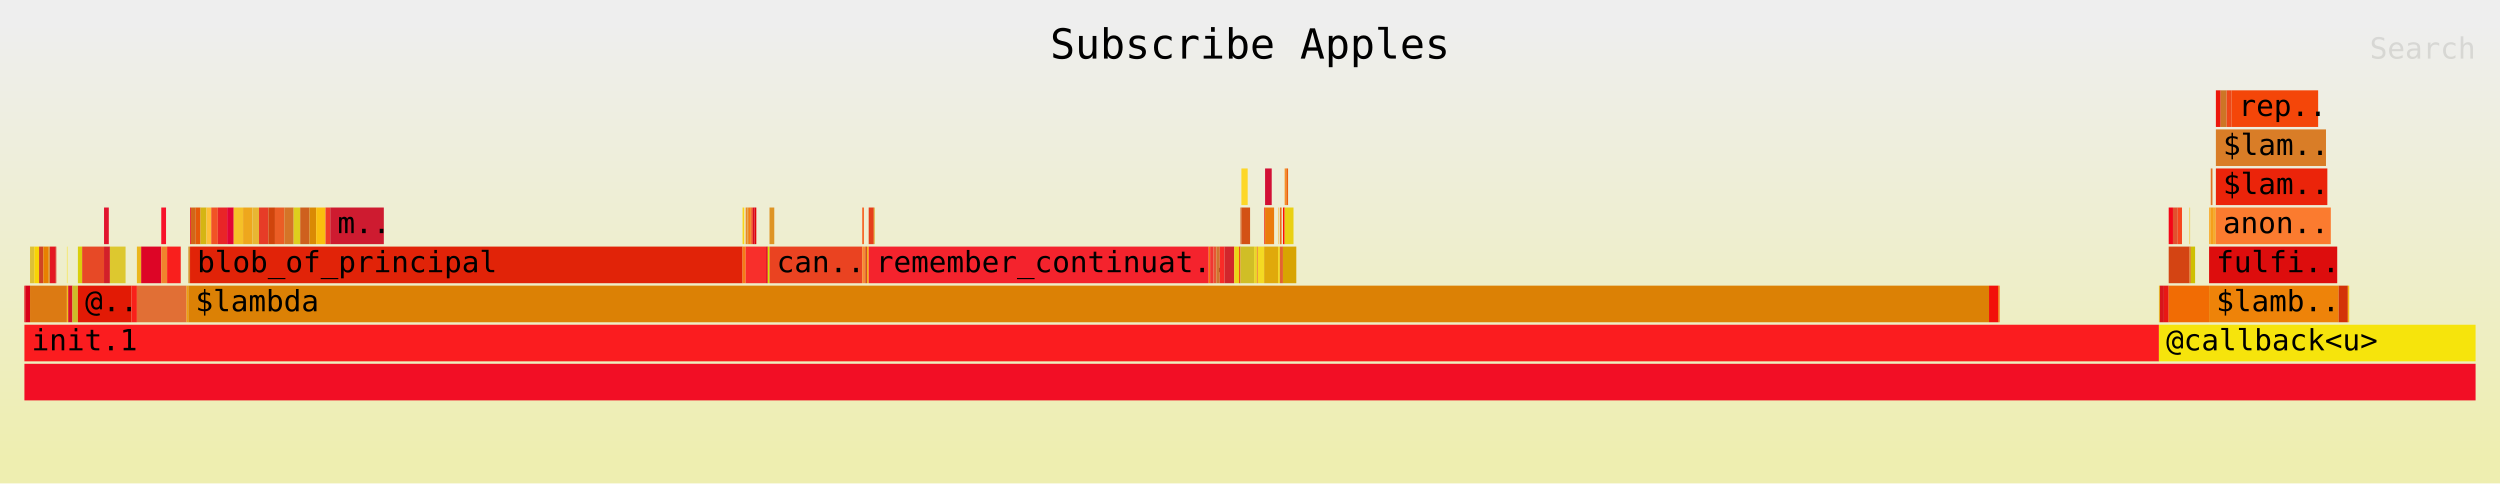
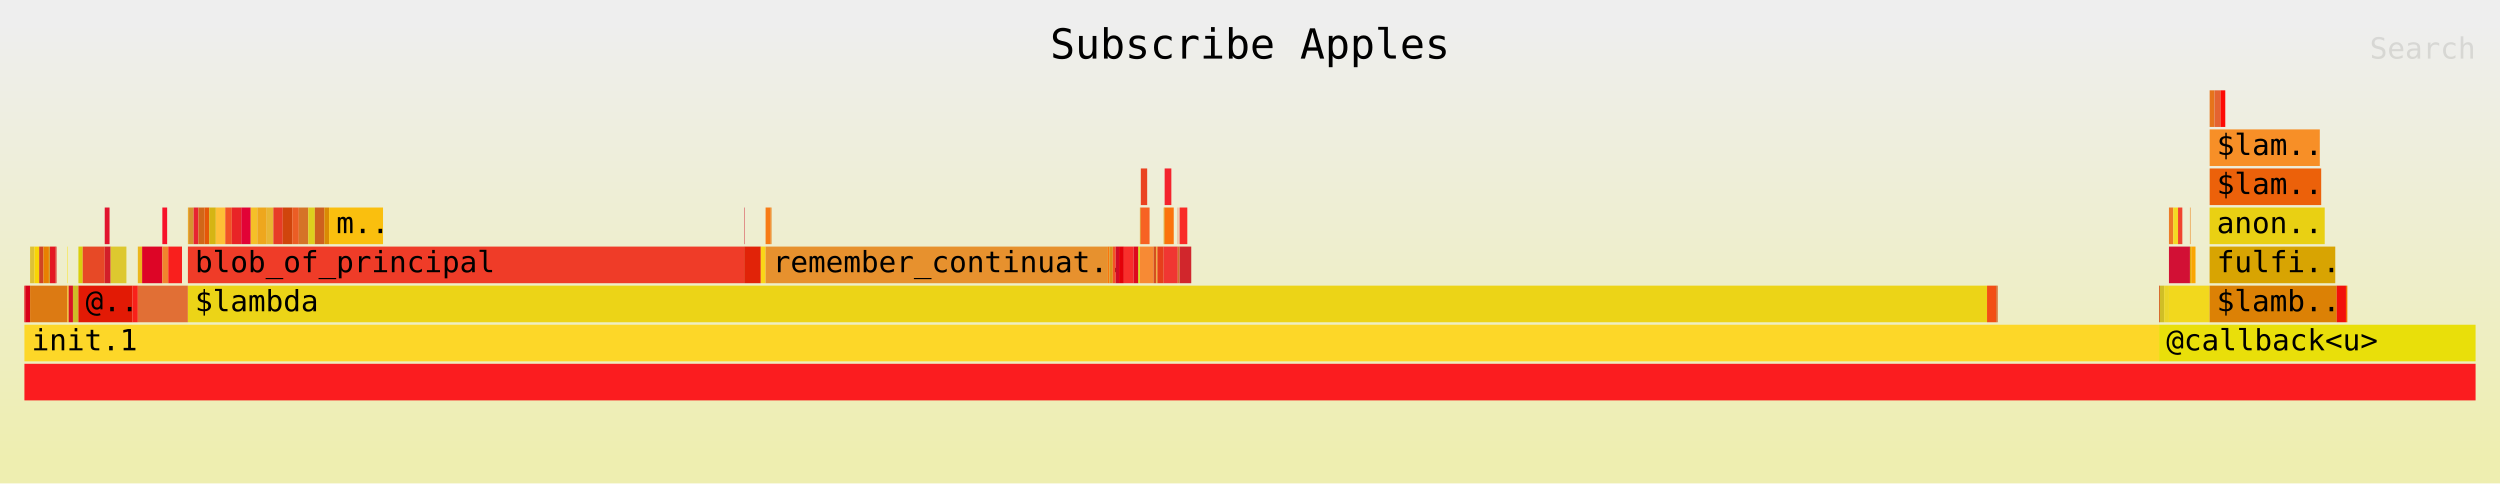
<svg xmlns="http://www.w3.org/2000/svg" xmlns:ns1="http://github.com/jonhoo/inferno" version="1.1" width="1024" height="198" viewBox="0 0 1024 198">
  <defs>
    <linearGradient id="background" y1="0" y2="1" x1="0" x2="0">
      <stop stop-color="#eeeeee" offset="5%" />
      <stop stop-color="#eeeeb0" offset="95%" />
    </linearGradient>
  </defs>
  <style type="text/css">
text { font-family:monospace; font-size:12px }
#title { text-anchor:middle; font-size:17px; }
#matched { text-anchor:end; }
#search { text-anchor:end; opacity:0.1; cursor:pointer; }
#search:hover, #search.show { opacity:1; }
#subtitle { text-anchor:middle; font-color:rgb(160,160,160); }
#unzoom { cursor:pointer; }
#frames &gt; *:hover { stroke:black; stroke-width:0.5; cursor:pointer; }
.hide { display:none; }
.parent { opacity:0.5; }
</style>
  <rect x="0" y="0" width="100%" height="198" fill="url(#background)" />
  <text id="title" fill="rgb(0,0,0)" x="50%" y="24.00">Subscribe Apples</text>
  <text id="details" fill="rgb(0,0,0)" x="10" y="181.00"> </text>
  <text id="unzoom" class="hide" fill="rgb(0,0,0)" x="10" y="24.00">Reset Zoom</text>
  <text id="search" fill="rgb(0,0,0)" x="1014" y="24.00">Search</text>
  <text id="matched" fill="rgb(0,0,0)" x="1014" y="181.00"> </text>
-   <svg id="frames" x="10" width="1004" total_samples="28786">
+   <svg id="frames" x="10" width="1004" total_samples="28593">
    <g>
      <rect x="0%" y="117" width="0.035%" height="15" fill="rgb(227,0,7)" ns1:x="0" ns1:w="10" />
      <text x="0.293%" y="127.50" />
    </g>
    <g>
-       <rect x="0.035%" y="117" width="0.195%" height="15" fill="rgb(217,0,24)" ns1:x="10" ns1:w="56" />
+       <rect x="0.035%" y="117" width="0.196%" height="15" fill="rgb(217,0,24)" ns1:x="10" ns1:w="56" />
      <text x="0.328%" y="127.50" />
    </g>
    <g>
-       <rect x="0.229%" y="101" width="0.174%" height="15" fill="rgb(221,193,54)" ns1:x="66" ns1:w="50" />
-       <text x="0.522%" y="111.50" />
-     </g>
-     <g>
-       <rect x="0.403%" y="101" width="0.195%" height="15" fill="rgb(248,212,6)" ns1:x="116" ns1:w="56" />
-       <text x="0.696%" y="111.50" />
-     </g>
-     <g>
-       <rect x="0.598%" y="101" width="0.174%" height="15" fill="rgb(208,68,35)" ns1:x="172" ns1:w="50" />
-       <text x="0.89%" y="111.50" />
-     </g>
-     <g>
-       <rect x="0.771%" y="101" width="0.222%" height="15" fill="rgb(232,128,0)" ns1:x="222" ns1:w="64" />
-       <text x="1.064%" y="111.50" />
-     </g>
-     <g>
-       <rect x="0.994%" y="101" width="0.042%" height="15" fill="rgb(207,160,47)" ns1:x="286" ns1:w="12" />
-       <text x="1.286%" y="111.50" />
-     </g>
-     <g>
-       <rect x="1.035%" y="101" width="0.222%" height="15" fill="rgb(228,23,34)" ns1:x="298" ns1:w="64" />
-       <text x="1.328%" y="111.50" />
-     </g>
-     <g>
-       <rect x="1.258%" y="101" width="0.042%" height="15" fill="rgb(218,30,26)" ns1:x="362" ns1:w="12" />
-       <text x="1.55%" y="111.50" />
-     </g>
-     <g>
-       <rect x="0.229%" y="117" width="1.504%" height="15" fill="rgb(220,122,19)" ns1:x="66" ns1:w="433" />
-       <text x="0.522%" y="127.50" />
-     </g>
-     <g>
-       <rect x="1.734%" y="101" width="0.021%" height="15" fill="rgb(250,228,42)" ns1:x="499" ns1:w="6" />
-       <text x="2.026%" y="111.50" />
-     </g>
-     <g>
-       <rect x="1.734%" y="117" width="0.052%" height="15" fill="rgb(240,193,28)" ns1:x="499" ns1:w="15" />
-       <text x="2.026%" y="127.50" />
-     </g>
-     <g>
-       <rect x="1.786%" y="117" width="0.174%" height="15" fill="rgb(216,20,37)" ns1:x="514" ns1:w="50" />
-       <text x="2.079%" y="127.50" />
-     </g>
-     <g>
-       <rect x="1.959%" y="117" width="0.222%" height="15" fill="rgb(206,188,39)" ns1:x="564" ns1:w="64" />
-       <text x="2.252%" y="127.50" />
-     </g>
-     <g>
-       <rect x="2.182%" y="101" width="0.174%" height="15" fill="rgb(217,207,13)" ns1:x="628" ns1:w="50" />
-       <text x="2.475%" y="111.50" />
-     </g>
-     <g>
-       <rect x="2.355%" y="101" width="0.893%" height="15" fill="rgb(231,73,38)" ns1:x="678" ns1:w="257" />
-       <text x="2.648%" y="111.50" />
-     </g>
-     <g>
-       <rect x="3.248%" y="85" width="0.195%" height="15" fill="rgb(225,20,46)" ns1:x="935" ns1:w="56" />
-       <text x="3.541%" y="95.50" />
-     </g>
-     <g>
-       <rect x="3.248%" y="101" width="0.24%" height="15" fill="rgb(210,31,41)" ns1:x="935" ns1:w="69" />
-       <text x="3.541%" y="111.50" />
-     </g>
-     <g>
-       <rect x="3.488%" y="101" width="0.639%" height="15" fill="rgb(221,200,47)" ns1:x="1004" ns1:w="184" />
-       <text x="3.781%" y="111.50" />
-     </g>
-     <g>
-       <rect x="2.182%" y="117" width="2.185%" height="15" fill="rgb(226,26,5)" ns1:x="628" ns1:w="629" />
-       <text x="2.475%" y="127.50">@..</text>
-     </g>
-     <g>
-       <rect x="4.367%" y="117" width="0.222%" height="15" fill="rgb(249,33,26)" ns1:x="1257" ns1:w="64" />
-       <text x="4.66%" y="127.50" />
-     </g>
-     <g>
-       <rect x="4.589%" y="101" width="0.174%" height="15" fill="rgb(235,183,28)" ns1:x="1321" ns1:w="50" />
-       <text x="4.882%" y="111.50" />
-     </g>
-     <g>
-       <rect x="4.763%" y="101" width="0.82%" height="15" fill="rgb(221,5,38)" ns1:x="1371" ns1:w="236" />
-       <text x="5.056%" y="111.50" />
-     </g>
-     <g>
-       <rect x="5.583%" y="85" width="0.195%" height="15" fill="rgb(247,18,42)" ns1:x="1607" ns1:w="56" />
-       <text x="5.875%" y="95.50" />
-     </g>
-     <g>
-       <rect x="5.583%" y="101" width="0.24%" height="15" fill="rgb(241,131,45)" ns1:x="1607" ns1:w="69" />
-       <text x="5.875%" y="111.50" />
-     </g>
-     <g>
-       <rect x="5.822%" y="101" width="0.556%" height="15" fill="rgb(249,31,29)" ns1:x="1676" ns1:w="160" />
-       <text x="6.115%" y="111.50" />
-     </g>
-     <g>
-       <rect x="4.589%" y="117" width="2.029%" height="15" fill="rgb(225,111,53)" ns1:x="1321" ns1:w="584" />
-       <text x="4.882%" y="127.50" />
-     </g>
-     <g>
-       <rect x="6.618%" y="117" width="0.07%" height="15" fill="rgb(238,160,17)" ns1:x="1905" ns1:w="20" />
-       <text x="6.911%" y="127.50" />
-     </g>
-     <g>
-       <rect x="6.687%" y="101" width="0.07%" height="15" fill="rgb(214,148,48)" ns1:x="1925" ns1:w="20" />
-       <text x="6.98%" y="111.50" />
-     </g>
-     <g>
-       <rect x="6.757%" y="85" width="0.038%" height="15" fill="rgb(232,36,49)" ns1:x="1945" ns1:w="11" />
-       <text x="7.05%" y="95.50" />
-     </g>
-     <g>
-       <rect x="6.795%" y="85" width="0.195%" height="15" fill="rgb(209,103,24)" ns1:x="1956" ns1:w="56" />
-       <text x="7.088%" y="95.50" />
-     </g>
-     <g>
-       <rect x="6.989%" y="85" width="0.195%" height="15" fill="rgb(229,88,8)" ns1:x="2012" ns1:w="56" />
-       <text x="7.282%" y="95.50" />
-     </g>
-     <g>
-       <rect x="7.184%" y="85" width="0.243%" height="15" fill="rgb(213,181,19)" ns1:x="2068" ns1:w="70" />
-       <text x="7.477%" y="95.50" />
-     </g>
-     <g>
-       <rect x="7.427%" y="85" width="0.195%" height="15" fill="rgb(254,191,54)" ns1:x="2138" ns1:w="56" />
-       <text x="7.72%" y="95.50" />
-     </g>
-     <g>
-       <rect x="7.622%" y="85" width="0.268%" height="15" fill="rgb(241,83,37)" ns1:x="2194" ns1:w="77" />
-       <text x="7.915%" y="95.50" />
-     </g>
-     <g>
-       <rect x="7.889%" y="85" width="0.382%" height="15" fill="rgb(233,36,39)" ns1:x="2271" ns1:w="110" />
-       <text x="8.182%" y="95.50" />
-     </g>
-     <g>
-       <rect x="8.271%" y="85" width="0.268%" height="15" fill="rgb(226,3,54)" ns1:x="2381" ns1:w="77" />
-       <text x="8.564%" y="95.50" />
-     </g>
-     <g>
-       <rect x="8.539%" y="85" width="0.382%" height="15" fill="rgb(245,192,40)" ns1:x="2458" ns1:w="110" />
-       <text x="8.832%" y="95.50" />
-     </g>
-     <g>
-       <rect x="8.921%" y="85" width="0.382%" height="15" fill="rgb(238,167,29)" ns1:x="2568" ns1:w="110" />
-       <text x="9.214%" y="95.50" />
-     </g>
-     <g>
-       <rect x="9.303%" y="85" width="0.268%" height="15" fill="rgb(232,182,51)" ns1:x="2678" ns1:w="77" />
-       <text x="9.596%" y="95.50" />
-     </g>
-     <g>
-       <rect x="9.571%" y="85" width="0.382%" height="15" fill="rgb(231,60,39)" ns1:x="2755" ns1:w="110" />
-       <text x="9.864%" y="95.50" />
-     </g>
-     <g>
-       <rect x="9.953%" y="85" width="0.268%" height="15" fill="rgb(208,69,12)" ns1:x="2865" ns1:w="77" />
-       <text x="10.246%" y="95.50" />
-     </g>
-     <g>
-       <rect x="10.22%" y="85" width="0.382%" height="15" fill="rgb(235,93,37)" ns1:x="2942" ns1:w="110" />
-       <text x="10.513%" y="95.50" />
-     </g>
-     <g>
-       <rect x="10.602%" y="85" width="0.382%" height="15" fill="rgb(213,116,39)" ns1:x="3052" ns1:w="110" />
-       <text x="10.895%" y="95.50" />
-     </g>
-     <g>
-       <rect x="10.985%" y="85" width="0.268%" height="15" fill="rgb(222,207,29)" ns1:x="3162" ns1:w="77" />
-       <text x="11.277%" y="95.50" />
-     </g>
-     <g>
-       <rect x="11.252%" y="85" width="0.382%" height="15" fill="rgb(206,96,30)" ns1:x="3239" ns1:w="110" />
-       <text x="11.545%" y="95.50" />
-     </g>
-     <g>
-       <rect x="11.634%" y="85" width="0.268%" height="15" fill="rgb(218,138,4)" ns1:x="3349" ns1:w="77" />
-       <text x="11.927%" y="95.50" />
-     </g>
-     <g>
-       <rect x="11.902%" y="85" width="0.382%" height="15" fill="rgb(250,191,14)" ns1:x="3426" ns1:w="110" />
-       <text x="12.195%" y="95.50" />
-     </g>
-     <g>
-       <rect x="12.284%" y="85" width="0.195%" height="15" fill="rgb(239,60,40)" ns1:x="3536" ns1:w="56" />
-       <text x="12.577%" y="95.50" />
-     </g>
-     <g>
-       <rect x="12.478%" y="85" width="2.185%" height="15" fill="rgb(206,27,48)" ns1:x="3592" ns1:w="629" />
-       <text x="12.771%" y="95.50">m..</text>
-     </g>
-     <g>
-       <rect x="6.757%" y="101" width="22.542%" height="15" fill="rgb(225,35,8)" ns1:x="1945" ns1:w="6489" />
-       <text x="7.05%" y="111.50">blob_of_principal</text>
-     </g>
-     <g>
-       <rect x="29.299%" y="85" width="0.07%" height="15" fill="rgb(250,213,24)" ns1:x="8434" ns1:w="20" />
-       <text x="29.592%" y="95.50" />
-     </g>
-     <g>
-       <rect x="29.299%" y="101" width="0.125%" height="15" fill="rgb(247,123,22)" ns1:x="8434" ns1:w="36" />
-       <text x="29.592%" y="111.50" />
-     </g>
-     <g>
-       <rect x="29.424%" y="85" width="0.07%" height="15" fill="rgb(231,138,38)" ns1:x="8470" ns1:w="20" />
-       <text x="29.717%" y="95.50" />
-     </g>
-     <g>
-       <rect x="29.494%" y="85" width="0.07%" height="15" fill="rgb(231,145,46)" ns1:x="8490" ns1:w="20" />
-       <text x="29.787%" y="95.50" />
-     </g>
-     <g>
-       <rect x="29.563%" y="85" width="0.07%" height="15" fill="rgb(251,118,11)" ns1:x="8510" ns1:w="20" />
-       <text x="29.856%" y="95.50" />
-     </g>
-     <g>
-       <rect x="29.633%" y="85" width="0.017%" height="15" fill="rgb(217,147,25)" ns1:x="8530" ns1:w="5" />
-       <text x="29.925%" y="95.50" />
-     </g>
-     <g>
-       <rect x="29.65%" y="85" width="0.07%" height="15" fill="rgb(247,81,37)" ns1:x="8535" ns1:w="20" />
-       <text x="29.943%" y="95.50" />
-     </g>
-     <g>
-       <rect x="29.719%" y="85" width="0.07%" height="15" fill="rgb(209,12,38)" ns1:x="8555" ns1:w="20" />
-       <text x="30.012%" y="95.50" />
-     </g>
-     <g>
-       <rect x="29.789%" y="85" width="0.07%" height="15" fill="rgb(227,1,9)" ns1:x="8575" ns1:w="20" />
-       <text x="30.082%" y="95.50" />
-     </g>
-     <g>
-       <rect x="29.424%" y="101" width="0.834%" height="15" fill="rgb(248,47,43)" ns1:x="8470" ns1:w="240" />
-       <text x="29.717%" y="111.50" />
-     </g>
-     <g>
-       <rect x="30.258%" y="101" width="0.07%" height="15" fill="rgb(221,10,30)" ns1:x="8710" ns1:w="20" />
-       <text x="30.551%" y="111.50" />
-     </g>
-     <g>
-       <rect x="30.327%" y="101" width="0.07%" height="15" fill="rgb(210,229,1)" ns1:x="8730" ns1:w="20" />
-       <text x="30.62%" y="111.50" />
-     </g>
-     <g>
-       <rect x="30.397%" y="85" width="0.195%" height="15" fill="rgb(222,148,37)" ns1:x="8750" ns1:w="56" />
-       <text x="30.69%" y="95.50" />
-     </g>
-     <g>
-       <rect x="30.397%" y="101" width="3.783%" height="15" fill="rgb(234,67,33)" ns1:x="8750" ns1:w="1089" />
-       <text x="30.69%" y="111.50">can..</text>
-     </g>
-     <g>
-       <rect x="34.18%" y="85" width="0.07%" height="15" fill="rgb(247,98,35)" ns1:x="9839" ns1:w="20" />
-       <text x="34.473%" y="95.50" />
-     </g>
-     <g>
-       <rect x="34.18%" y="101" width="0.125%" height="15" fill="rgb(247,138,52)" ns1:x="9839" ns1:w="36" />
-       <text x="34.473%" y="111.50" />
-     </g>
-     <g>
-       <rect x="34.305%" y="101" width="0.07%" height="15" fill="rgb(213,79,30)" ns1:x="9875" ns1:w="20" />
-       <text x="34.598%" y="111.50" />
-     </g>
-     <g>
-       <rect x="34.374%" y="101" width="0.07%" height="15" fill="rgb(246,177,23)" ns1:x="9895" ns1:w="20" />
-       <text x="34.667%" y="111.50" />
-     </g>
-     <g>
-       <rect x="34.444%" y="85" width="0.208%" height="15" fill="rgb(230,62,27)" ns1:x="9915" ns1:w="60" />
-       <text x="34.737%" y="95.50" />
-     </g>
-     <g>
-       <rect x="34.652%" y="85" width="0.031%" height="15" fill="rgb(216,154,8)" ns1:x="9975" ns1:w="9" />
-       <text x="34.945%" y="95.50" />
-     </g>
-     <g>
-       <rect x="34.444%" y="101" width="13.871%" height="15" fill="rgb(244,35,45)" ns1:x="9915" ns1:w="3993" />
-       <text x="34.737%" y="111.50">remember_continuat..</text>
-     </g>
-     <g>
-       <rect x="48.315%" y="101" width="0.059%" height="15" fill="rgb(251,115,12)" ns1:x="13908" ns1:w="17" />
-       <text x="48.608%" y="111.50" />
-     </g>
-     <g>
-       <rect x="48.374%" y="101" width="0.139%" height="15" fill="rgb(240,54,50)" ns1:x="13925" ns1:w="40" />
-       <text x="48.667%" y="111.50" />
-     </g>
-     <g>
-       <rect x="48.513%" y="101" width="0.115%" height="15" fill="rgb(233,84,52)" ns1:x="13965" ns1:w="33" />
-       <text x="48.806%" y="111.50" />
-     </g>
-     <g>
-       <rect x="48.628%" y="101" width="0.139%" height="15" fill="rgb(207,117,47)" ns1:x="13998" ns1:w="40" />
-       <text x="48.921%" y="111.50" />
-     </g>
-     <g>
-       <rect x="48.767%" y="101" width="0.195%" height="15" fill="rgb(249,43,39)" ns1:x="14038" ns1:w="56" />
-       <text x="49.06%" y="111.50" />
-     </g>
-     <g>
-       <rect x="48.961%" y="101" width="0.396%" height="15" fill="rgb(209,38,44)" ns1:x="14094" ns1:w="114" />
-       <text x="49.254%" y="111.50" />
-     </g>
-     <g>
-       <rect x="49.357%" y="101" width="0.195%" height="15" fill="rgb(236,212,23)" ns1:x="14208" ns1:w="56" />
-       <text x="49.65%" y="111.50" />
-     </g>
-     <g>
-       <rect x="49.552%" y="101" width="0.059%" height="15" fill="rgb(242,79,21)" ns1:x="14264" ns1:w="17" />
-       <text x="49.845%" y="111.50" />
-     </g>
-     <g>
-       <rect x="49.611%" y="85" width="0.038%" height="15" fill="rgb(211,96,35)" ns1:x="14281" ns1:w="11" />
-       <text x="49.904%" y="95.50" />
-     </g>
-     <g>
-       <rect x="49.649%" y="69" width="0.257%" height="15" fill="rgb(253,215,40)" ns1:x="14292" ns1:w="74" />
-       <text x="49.942%" y="79.50" />
-     </g>
-     <g>
-       <rect x="49.649%" y="85" width="0.354%" height="15" fill="rgb(211,81,21)" ns1:x="14292" ns1:w="102" />
-       <text x="49.942%" y="95.50" />
-     </g>
-     <g>
-       <rect x="49.611%" y="101" width="0.556%" height="15" fill="rgb(208,190,38)" ns1:x="14281" ns1:w="160" />
-       <text x="49.904%" y="111.50" />
-     </g>
-     <g>
-       <rect x="50.167%" y="101" width="0.115%" height="15" fill="rgb(235,213,38)" ns1:x="14441" ns1:w="33" />
-       <text x="50.46%" y="111.50" />
-     </g>
-     <g>
-       <rect x="50.281%" y="101" width="0.038%" height="15" fill="rgb(237,122,38)" ns1:x="14474" ns1:w="11" />
-       <text x="50.574%" y="111.50" />
-     </g>
-     <g>
-       <rect x="50.32%" y="101" width="0.257%" height="15" fill="rgb(244,218,35)" ns1:x="14485" ns1:w="74" />
-       <text x="50.613%" y="111.50" />
-     </g>
-     <g>
-       <rect x="50.577%" y="85" width="0.038%" height="15" fill="rgb(240,68,47)" ns1:x="14559" ns1:w="11" />
-       <text x="50.87%" y="95.50" />
-     </g>
-     <g>
-       <rect x="50.615%" y="69" width="0.271%" height="15" fill="rgb(210,16,53)" ns1:x="14570" ns1:w="78" />
-       <text x="50.908%" y="79.50" />
-     </g>
-     <g>
-       <rect x="50.615%" y="85" width="0.368%" height="15" fill="rgb(235,124,12)" ns1:x="14570" ns1:w="106" />
-       <text x="50.908%" y="95.50" />
-     </g>
-     <g>
-       <rect x="50.577%" y="101" width="0.57%" height="15" fill="rgb(224,169,11)" ns1:x="14559" ns1:w="164" />
-       <text x="50.87%" y="111.50" />
-     </g>
-     <g>
-       <rect x="51.146%" y="85" width="0.017%" height="15" fill="rgb(250,166,2)" ns1:x="14723" ns1:w="5" />
-       <text x="51.439%" y="95.50" />
-     </g>
-     <g>
-       <rect x="51.146%" y="101" width="0.073%" height="15" fill="rgb(242,216,29)" ns1:x="14723" ns1:w="21" />
-       <text x="51.439%" y="111.50" />
-     </g>
-     <g>
-       <rect x="51.219%" y="85" width="0.07%" height="15" fill="rgb(230,116,27)" ns1:x="14744" ns1:w="20" />
-       <text x="51.512%" y="95.50" />
-     </g>
-     <g>
-       <rect x="51.219%" y="101" width="0.125%" height="15" fill="rgb(228,99,48)" ns1:x="14744" ns1:w="36" />
-       <text x="51.512%" y="111.50" />
-     </g>
-     <g>
-       <rect x="51.344%" y="85" width="0.07%" height="15" fill="rgb(253,11,6)" ns1:x="14780" ns1:w="20" />
-       <text x="51.637%" y="95.50" />
-     </g>
-     <g>
-       <rect x="51.414%" y="69" width="0.07%" height="15" fill="rgb(247,143,39)" ns1:x="14800" ns1:w="20" />
-       <text x="51.707%" y="79.50" />
-     </g>
-     <g>
-       <rect x="51.483%" y="69" width="0.07%" height="15" fill="rgb(236,97,10)" ns1:x="14820" ns1:w="20" />
-       <text x="51.776%" y="79.50" />
-     </g>
-     <g>
-       <rect x="51.414%" y="85" width="0.361%" height="15" fill="rgb(233,208,19)" ns1:x="14800" ns1:w="104" />
-       <text x="51.707%" y="95.50" />
-     </g>
-     <g>
-       <rect x="51.344%" y="101" width="0.545%" height="15" fill="rgb(216,164,2)" ns1:x="14780" ns1:w="157" />
-       <text x="51.637%" y="111.50" />
-     </g>
-     <g>
-       <rect x="6.687%" y="117" width="73.463%" height="15" fill="rgb(220,129,5)" ns1:x="1925" ns1:w="21147" />
-       <text x="6.98%" y="127.50">$lambda</text>
-     </g>
-     <g>
-       <rect x="80.15%" y="117" width="0.375%" height="15" fill="rgb(242,17,10)" ns1:x="23072" ns1:w="108" />
-       <text x="80.443%" y="127.50" />
-     </g>
-     <g>
-       <rect x="80.525%" y="117" width="0.056%" height="15" fill="rgb(242,107,0)" ns1:x="23180" ns1:w="16" />
-       <text x="80.818%" y="127.50" />
-     </g>
-     <g>
-       <rect x="0%" y="133" width="87.081%" height="15" fill="rgb(251,28,31)" ns1:x="0" ns1:w="25067" />
+       <rect x="0.231%" y="101" width="0.175%" height="15" fill="rgb(221,193,54)" ns1:x="66" ns1:w="50" />
+       <text x="0.524%" y="111.50" />
+     </g>
+     <g>
+       <rect x="0.406%" y="101" width="0.196%" height="15" fill="rgb(248,212,6)" ns1:x="116" ns1:w="56" />
+       <text x="0.699%" y="111.50" />
+     </g>
+     <g>
+       <rect x="0.602%" y="101" width="0.175%" height="15" fill="rgb(208,68,35)" ns1:x="172" ns1:w="50" />
+       <text x="0.894%" y="111.50" />
+     </g>
+     <g>
+       <rect x="0.776%" y="101" width="0.224%" height="15" fill="rgb(232,128,0)" ns1:x="222" ns1:w="64" />
+       <text x="1.069%" y="111.50" />
+     </g>
+     <g>
+       <rect x="1%" y="101" width="0.042%" height="15" fill="rgb(207,160,47)" ns1:x="286" ns1:w="12" />
+       <text x="1.293%" y="111.50" />
+     </g>
+     <g>
+       <rect x="1.042%" y="101" width="0.224%" height="15" fill="rgb(228,23,34)" ns1:x="298" ns1:w="64" />
+       <text x="1.335%" y="111.50" />
+     </g>
+     <g>
+       <rect x="1.266%" y="101" width="0.042%" height="15" fill="rgb(218,30,26)" ns1:x="362" ns1:w="12" />
+       <text x="1.559%" y="111.50" />
+     </g>
+     <g>
+       <rect x="0.231%" y="117" width="1.521%" height="15" fill="rgb(220,122,19)" ns1:x="66" ns1:w="435" />
+       <text x="0.524%" y="127.50" />
+     </g>
+     <g>
+       <rect x="1.752%" y="101" width="0.021%" height="15" fill="rgb(250,228,42)" ns1:x="501" ns1:w="6" />
+       <text x="2.045%" y="111.50" />
+     </g>
+     <g>
+       <rect x="1.752%" y="117" width="0.052%" height="15" fill="rgb(240,193,28)" ns1:x="501" ns1:w="15" />
+       <text x="2.045%" y="127.50" />
+     </g>
+     <g>
+       <rect x="1.805%" y="117" width="0.175%" height="15" fill="rgb(216,20,37)" ns1:x="516" ns1:w="50" />
+       <text x="2.098%" y="127.50" />
+     </g>
+     <g>
+       <rect x="1.98%" y="117" width="0.224%" height="15" fill="rgb(206,188,39)" ns1:x="566" ns1:w="64" />
+       <text x="2.272%" y="127.50" />
+     </g>
+     <g>
+       <rect x="2.203%" y="101" width="0.175%" height="15" fill="rgb(217,207,13)" ns1:x="630" ns1:w="50" />
+       <text x="2.496%" y="111.50" />
+     </g>
+     <g>
+       <rect x="2.378%" y="101" width="0.899%" height="15" fill="rgb(231,73,38)" ns1:x="680" ns1:w="257" />
+       <text x="2.671%" y="111.50" />
+     </g>
+     <g>
+       <rect x="3.277%" y="85" width="0.196%" height="15" fill="rgb(225,20,46)" ns1:x="937" ns1:w="56" />
+       <text x="3.57%" y="95.50" />
+     </g>
+     <g>
+       <rect x="3.277%" y="101" width="0.241%" height="15" fill="rgb(210,31,41)" ns1:x="937" ns1:w="69" />
+       <text x="3.57%" y="111.50" />
+     </g>
+     <g>
+       <rect x="3.518%" y="101" width="0.643%" height="15" fill="rgb(221,200,47)" ns1:x="1006" ns1:w="184" />
+       <text x="3.811%" y="111.50" />
+     </g>
+     <g>
+       <rect x="2.203%" y="117" width="2.2%" height="15" fill="rgb(226,26,5)" ns1:x="630" ns1:w="629" />
+       <text x="2.496%" y="127.50">@..</text>
+     </g>
+     <g>
+       <rect x="4.403%" y="117" width="0.224%" height="15" fill="rgb(249,33,26)" ns1:x="1259" ns1:w="64" />
+       <text x="4.696%" y="127.50" />
+     </g>
+     <g>
+       <rect x="4.627%" y="101" width="0.175%" height="15" fill="rgb(235,183,28)" ns1:x="1323" ns1:w="50" />
+       <text x="4.92%" y="111.50" />
+     </g>
+     <g>
+       <rect x="4.802%" y="101" width="0.825%" height="15" fill="rgb(221,5,38)" ns1:x="1373" ns1:w="236" />
+       <text x="5.095%" y="111.50" />
+     </g>
+     <g>
+       <rect x="5.627%" y="85" width="0.196%" height="15" fill="rgb(247,18,42)" ns1:x="1609" ns1:w="56" />
+       <text x="5.92%" y="95.50" />
+     </g>
+     <g>
+       <rect x="5.627%" y="101" width="0.241%" height="15" fill="rgb(241,131,45)" ns1:x="1609" ns1:w="69" />
+       <text x="5.92%" y="111.50" />
+     </g>
+     <g>
+       <rect x="5.869%" y="101" width="0.56%" height="15" fill="rgb(249,31,29)" ns1:x="1678" ns1:w="160" />
+       <text x="6.162%" y="111.50" />
+     </g>
+     <g>
+       <rect x="4.627%" y="117" width="2.042%" height="15" fill="rgb(225,111,53)" ns1:x="1323" ns1:w="584" />
+       <text x="4.92%" y="127.50" />
+     </g>
+     <g>
+       <rect x="6.67%" y="85" width="0.038%" height="15" fill="rgb(238,160,17)" ns1:x="1907" ns1:w="11" />
+       <text x="6.962%" y="95.50" />
+     </g>
+     <g>
+       <rect x="6.708%" y="85" width="0.196%" height="15" fill="rgb(214,148,48)" ns1:x="1918" ns1:w="56" />
+       <text x="7.001%" y="95.50" />
+     </g>
+     <g>
+       <rect x="6.904%" y="85" width="0.196%" height="15" fill="rgb(232,36,49)" ns1:x="1974" ns1:w="56" />
+       <text x="7.197%" y="95.50" />
+     </g>
+     <g>
+       <rect x="7.1%" y="85" width="0.245%" height="15" fill="rgb(209,103,24)" ns1:x="2030" ns1:w="70" />
+       <text x="7.393%" y="95.50" />
+     </g>
+     <g>
+       <rect x="7.345%" y="85" width="0.196%" height="15" fill="rgb(229,88,8)" ns1:x="2100" ns1:w="56" />
+       <text x="7.637%" y="95.50" />
+     </g>
+     <g>
+       <rect x="7.54%" y="85" width="0.269%" height="15" fill="rgb(213,181,19)" ns1:x="2156" ns1:w="77" />
+       <text x="7.833%" y="95.50" />
+     </g>
+     <g>
+       <rect x="7.81%" y="85" width="0.385%" height="15" fill="rgb(254,191,54)" ns1:x="2233" ns1:w="110" />
+       <text x="8.103%" y="95.50" />
+     </g>
+     <g>
+       <rect x="8.194%" y="85" width="0.269%" height="15" fill="rgb(241,83,37)" ns1:x="2343" ns1:w="77" />
+       <text x="8.487%" y="95.50" />
+     </g>
+     <g>
+       <rect x="8.464%" y="85" width="0.385%" height="15" fill="rgb(233,36,39)" ns1:x="2420" ns1:w="110" />
+       <text x="8.757%" y="95.50" />
+     </g>
+     <g>
+       <rect x="8.848%" y="85" width="0.385%" height="15" fill="rgb(226,3,54)" ns1:x="2530" ns1:w="110" />
+       <text x="9.141%" y="95.50" />
+     </g>
+     <g>
+       <rect x="9.233%" y="85" width="0.269%" height="15" fill="rgb(245,192,40)" ns1:x="2640" ns1:w="77" />
+       <text x="9.526%" y="95.50" />
+     </g>
+     <g>
+       <rect x="9.502%" y="85" width="0.385%" height="15" fill="rgb(238,167,29)" ns1:x="2717" ns1:w="110" />
+       <text x="9.795%" y="95.50" />
+     </g>
+     <g>
+       <rect x="9.887%" y="85" width="0.269%" height="15" fill="rgb(232,182,51)" ns1:x="2827" ns1:w="77" />
+       <text x="10.18%" y="95.50" />
+     </g>
+     <g>
+       <rect x="10.156%" y="85" width="0.385%" height="15" fill="rgb(231,60,39)" ns1:x="2904" ns1:w="110" />
+       <text x="10.449%" y="95.50" />
+     </g>
+     <g>
+       <rect x="10.541%" y="85" width="0.385%" height="15" fill="rgb(208,69,12)" ns1:x="3014" ns1:w="110" />
+       <text x="10.834%" y="95.50" />
+     </g>
+     <g>
+       <rect x="10.926%" y="85" width="0.269%" height="15" fill="rgb(235,93,37)" ns1:x="3124" ns1:w="77" />
+       <text x="11.219%" y="95.50" />
+     </g>
+     <g>
+       <rect x="11.195%" y="85" width="0.385%" height="15" fill="rgb(213,116,39)" ns1:x="3201" ns1:w="110" />
+       <text x="11.488%" y="95.50" />
+     </g>
+     <g>
+       <rect x="11.58%" y="85" width="0.269%" height="15" fill="rgb(222,207,29)" ns1:x="3311" ns1:w="77" />
+       <text x="11.873%" y="95.50" />
+     </g>
+     <g>
+       <rect x="11.849%" y="85" width="0.385%" height="15" fill="rgb(206,96,30)" ns1:x="3388" ns1:w="110" />
+       <text x="12.142%" y="95.50" />
+     </g>
+     <g>
+       <rect x="12.234%" y="85" width="0.196%" height="15" fill="rgb(218,138,4)" ns1:x="3498" ns1:w="56" />
+       <text x="12.527%" y="95.50" />
+     </g>
+     <g>
+       <rect x="12.43%" y="85" width="2.2%" height="15" fill="rgb(250,191,14)" ns1:x="3554" ns1:w="629" />
+       <text x="12.723%" y="95.50">m..</text>
+     </g>
+     <g>
+       <rect x="6.67%" y="101" width="22.694%" height="15" fill="rgb(239,60,40)" ns1:x="1907" ns1:w="6489" />
+       <text x="6.962%" y="111.50">blob_of_principal</text>
+     </g>
+     <g>
+       <rect x="29.364%" y="85" width="0.018%" height="15" fill="rgb(206,27,48)" ns1:x="8396" ns1:w="5" />
+       <text x="29.657%" y="95.50" />
+     </g>
+     <g>
+       <rect x="29.364%" y="101" width="0.678%" height="15" fill="rgb(225,35,8)" ns1:x="8396" ns1:w="194" />
+       <text x="29.657%" y="111.50" />
+     </g>
+     <g>
+       <rect x="30.042%" y="101" width="0.196%" height="15" fill="rgb(250,213,24)" ns1:x="8590" ns1:w="56" />
+       <text x="30.335%" y="111.50" />
+     </g>
+     <g>
+       <rect x="30.238%" y="85" width="0.21%" height="15" fill="rgb(247,123,22)" ns1:x="8646" ns1:w="60" />
+       <text x="30.531%" y="95.50" />
+     </g>
+     <g>
+       <rect x="30.448%" y="85" width="0.032%" height="15" fill="rgb(231,138,38)" ns1:x="8706" ns1:w="9" />
+       <text x="30.741%" y="95.50" />
+     </g>
+     <g>
+       <rect x="30.238%" y="101" width="13.965%" height="15" fill="rgb(231,145,46)" ns1:x="8646" ns1:w="3993" />
+       <text x="30.531%" y="111.50">remember_continuat..</text>
+     </g>
+     <g>
+       <rect x="44.203%" y="101" width="0.059%" height="15" fill="rgb(251,118,11)" ns1:x="12639" ns1:w="17" />
+       <text x="44.496%" y="111.50" />
+     </g>
+     <g>
+       <rect x="44.263%" y="101" width="0.14%" height="15" fill="rgb(217,147,25)" ns1:x="12656" ns1:w="40" />
+       <text x="44.556%" y="111.50" />
+     </g>
+     <g>
+       <rect x="44.403%" y="101" width="0.115%" height="15" fill="rgb(247,81,37)" ns1:x="12696" ns1:w="33" />
+       <text x="44.695%" y="111.50" />
+     </g>
+     <g>
+       <rect x="44.518%" y="101" width="0.14%" height="15" fill="rgb(209,12,38)" ns1:x="12729" ns1:w="40" />
+       <text x="44.811%" y="111.50" />
+     </g>
+     <g>
+       <rect x="44.658%" y="101" width="0.196%" height="15" fill="rgb(227,1,9)" ns1:x="12769" ns1:w="56" />
+       <text x="44.951%" y="111.50" />
+     </g>
+     <g>
+       <rect x="44.854%" y="101" width="0.399%" height="15" fill="rgb(248,47,43)" ns1:x="12825" ns1:w="114" />
+       <text x="45.147%" y="111.50" />
+     </g>
+     <g>
+       <rect x="45.252%" y="101" width="0.196%" height="15" fill="rgb(221,10,30)" ns1:x="12939" ns1:w="56" />
+       <text x="45.545%" y="111.50" />
+     </g>
+     <g>
+       <rect x="45.448%" y="101" width="0.059%" height="15" fill="rgb(210,229,1)" ns1:x="12995" ns1:w="17" />
+       <text x="45.741%" y="111.50" />
+     </g>
+     <g>
+       <rect x="45.508%" y="85" width="0.038%" height="15" fill="rgb(222,148,37)" ns1:x="13012" ns1:w="11" />
+       <text x="45.801%" y="95.50" />
+     </g>
+     <g>
+       <rect x="45.546%" y="69" width="0.259%" height="15" fill="rgb(234,67,33)" ns1:x="13023" ns1:w="74" />
+       <text x="45.839%" y="79.50" />
+     </g>
+     <g>
+       <rect x="45.546%" y="85" width="0.357%" height="15" fill="rgb(247,98,35)" ns1:x="13023" ns1:w="102" />
+       <text x="45.839%" y="95.50" />
+     </g>
+     <g>
+       <rect x="45.508%" y="101" width="0.56%" height="15" fill="rgb(247,138,52)" ns1:x="13012" ns1:w="160" />
+       <text x="45.801%" y="111.50" />
+     </g>
+     <g>
+       <rect x="46.067%" y="101" width="0.115%" height="15" fill="rgb(213,79,30)" ns1:x="13172" ns1:w="33" />
+       <text x="46.36%" y="111.50" />
+     </g>
+     <g>
+       <rect x="46.183%" y="101" width="0.038%" height="15" fill="rgb(246,177,23)" ns1:x="13205" ns1:w="11" />
+       <text x="46.476%" y="111.50" />
+     </g>
+     <g>
+       <rect x="46.221%" y="101" width="0.259%" height="15" fill="rgb(230,62,27)" ns1:x="13216" ns1:w="74" />
+       <text x="46.514%" y="111.50" />
+     </g>
+     <g>
+       <rect x="46.48%" y="85" width="0.038%" height="15" fill="rgb(216,154,8)" ns1:x="13290" ns1:w="11" />
+       <text x="46.773%" y="95.50" />
+     </g>
+     <g>
+       <rect x="46.518%" y="69" width="0.273%" height="15" fill="rgb(244,35,45)" ns1:x="13301" ns1:w="78" />
+       <text x="46.811%" y="79.50" />
+     </g>
+     <g>
+       <rect x="46.518%" y="85" width="0.371%" height="15" fill="rgb(251,115,12)" ns1:x="13301" ns1:w="106" />
+       <text x="46.811%" y="95.50" />
+     </g>
+     <g>
+       <rect x="46.48%" y="101" width="0.574%" height="15" fill="rgb(240,54,50)" ns1:x="13290" ns1:w="164" />
+       <text x="46.773%" y="111.50" />
+     </g>
+     <g>
+       <rect x="47.053%" y="85" width="0.018%" height="15" fill="rgb(233,84,52)" ns1:x="13454" ns1:w="5" />
+       <text x="47.346%" y="95.50" />
+     </g>
+     <g>
+       <rect x="47.053%" y="101" width="0.073%" height="15" fill="rgb(207,117,47)" ns1:x="13454" ns1:w="21" />
+       <text x="47.346%" y="111.50" />
+     </g>
+     <g>
+       <rect x="47.127%" y="85" width="0.315%" height="15" fill="rgb(249,43,39)" ns1:x="13475" ns1:w="90" />
+       <text x="47.42%" y="95.50" />
+     </g>
+     <g>
+       <rect x="47.127%" y="101" width="0.476%" height="15" fill="rgb(209,38,44)" ns1:x="13475" ns1:w="136" />
+       <text x="47.42%" y="111.50" />
+     </g>
+     <g>
+       <rect x="6.67%" y="117" width="73.399%" height="15" fill="rgb(236,212,23)" ns1:x="1907" ns1:w="20987" />
+       <text x="6.962%" y="127.50">$lambda</text>
+     </g>
+     <g>
+       <rect x="80.069%" y="117" width="0.378%" height="15" fill="rgb(242,79,21)" ns1:x="22894" ns1:w="108" />
+       <text x="80.362%" y="127.50" />
+     </g>
+     <g>
+       <rect x="80.446%" y="117" width="0.056%" height="15" fill="rgb(211,96,35)" ns1:x="23002" ns1:w="16" />
+       <text x="80.739%" y="127.50" />
+     </g>
+     <g>
+       <rect x="0%" y="133" width="87.088%" height="15" fill="rgb(253,215,40)" ns1:x="0" ns1:w="24901" />
      <text x="0.293%" y="143.50">init.1</text>
    </g>
    <g>
-       <rect x="87.081%" y="117" width="0.035%" height="15" fill="rgb(233,223,10)" ns1:x="25067" ns1:w="10" />
-       <text x="87.374%" y="127.50" />
-     </g>
-     <g>
-       <rect x="87.115%" y="117" width="0.17%" height="15" fill="rgb(215,21,27)" ns1:x="25077" ns1:w="49" />
-       <text x="87.408%" y="127.50" />
-     </g>
-     <g>
-       <rect x="87.285%" y="117" width="0.195%" height="15" fill="rgb(232,23,21)" ns1:x="25126" ns1:w="56" />
-       <text x="87.579%" y="127.50" />
-     </g>
-     <g>
-       <rect x="87.48%" y="85" width="0.174%" height="15" fill="rgb(244,5,23)" ns1:x="25182" ns1:w="50" />
-       <text x="87.773%" y="95.50" />
-     </g>
-     <g>
-       <rect x="87.654%" y="85" width="0.195%" height="15" fill="rgb(226,81,46)" ns1:x="25232" ns1:w="56" />
-       <text x="87.947%" y="95.50" />
-     </g>
-     <g>
-       <rect x="87.848%" y="85" width="0.174%" height="15" fill="rgb(247,70,30)" ns1:x="25288" ns1:w="50" />
-       <text x="88.141%" y="95.50" />
-     </g>
-     <g>
-       <rect x="87.48%" y="101" width="0.851%" height="15" fill="rgb(212,68,19)" ns1:x="25182" ns1:w="245" />
-       <text x="87.773%" y="111.50" />
-     </g>
-     <g>
-       <rect x="88.331%" y="85" width="0.021%" height="15" fill="rgb(240,187,13)" ns1:x="25427" ns1:w="6" />
-       <text x="88.624%" y="95.50" />
-     </g>
-     <g>
-       <rect x="88.331%" y="101" width="0.052%" height="15" fill="rgb(223,113,26)" ns1:x="25427" ns1:w="15" />
-       <text x="88.624%" y="111.50" />
-     </g>
-     <g>
-       <rect x="88.383%" y="101" width="0.174%" height="15" fill="rgb(206,192,2)" ns1:x="25442" ns1:w="50" />
-       <text x="88.676%" y="111.50" />
-     </g>
-     <g>
-       <rect x="87.48%" y="117" width="1.647%" height="15" fill="rgb(241,108,4)" ns1:x="25182" ns1:w="474" />
-       <text x="87.773%" y="127.50" />
-     </g>
-     <g>
-       <rect x="89.127%" y="85" width="0.07%" height="15" fill="rgb(247,173,49)" ns1:x="25656" ns1:w="20" />
-       <text x="89.42%" y="95.50" />
-     </g>
-     <g>
-       <rect x="89.196%" y="69" width="0.07%" height="15" fill="rgb(224,114,35)" ns1:x="25676" ns1:w="20" />
-       <text x="89.489%" y="79.50" />
-     </g>
-     <g>
-       <rect x="89.196%" y="85" width="0.125%" height="15" fill="rgb(245,159,27)" ns1:x="25676" ns1:w="36" />
-       <text x="89.489%" y="95.50" />
-     </g>
-     <g>
-       <rect x="89.321%" y="85" width="0.08%" height="15" fill="rgb(245,172,44)" ns1:x="25712" ns1:w="23" />
-       <text x="89.614%" y="95.50" />
-     </g>
-     <g>
-       <rect x="89.405%" y="37" width="0.195%" height="15" fill="rgb(236,23,11)" ns1:x="25736" ns1:w="56" />
-       <text x="89.698%" y="47.50" />
-     </g>
-     <g>
-       <rect x="89.599%" y="37" width="0.243%" height="15" fill="rgb(205,117,38)" ns1:x="25792" ns1:w="70" />
-       <text x="89.892%" y="47.50" />
-     </g>
-     <g>
-       <rect x="89.842%" y="37" width="0.195%" height="15" fill="rgb(237,72,25)" ns1:x="25862" ns1:w="56" />
-       <text x="90.135%" y="47.50" />
-     </g>
-     <g>
-       <rect x="90.037%" y="37" width="3.54%" height="15" fill="rgb(244,70,9)" ns1:x="25918" ns1:w="1019" />
-       <text x="90.33%" y="47.50">rep..</text>
-     </g>
-     <g>
-       <rect x="89.405%" y="53" width="4.492%" height="15" fill="rgb(217,125,39)" ns1:x="25736" ns1:w="1293" />
-       <text x="89.698%" y="63.50">$lam..</text>
-     </g>
-     <g>
-       <rect x="89.405%" y="69" width="4.547%" height="15" fill="rgb(235,36,10)" ns1:x="25736" ns1:w="1309" />
-       <text x="89.698%" y="79.50">$lam..</text>
-     </g>
-     <g>
-       <rect x="89.401%" y="85" width="4.693%" height="15" fill="rgb(251,123,47)" ns1:x="25735" ns1:w="1351" />
-       <text x="89.694%" y="95.50">anon..</text>
-     </g>
-     <g>
-       <rect x="89.127%" y="101" width="5.228%" height="15" fill="rgb(221,13,13)" ns1:x="25656" ns1:w="1505" />
-       <text x="89.42%" y="111.50">fulfi..</text>
-     </g>
-     <g>
-       <rect x="89.127%" y="117" width="5.287%" height="15" fill="rgb(238,131,9)" ns1:x="25656" ns1:w="1522" />
-       <text x="89.42%" y="127.50">$lamb..</text>
-     </g>
-     <g>
-       <rect x="94.414%" y="117" width="0.375%" height="15" fill="rgb(211,50,8)" ns1:x="27178" ns1:w="108" />
-       <text x="94.707%" y="127.50" />
-     </g>
-     <g>
-       <rect x="94.789%" y="117" width="0.056%" height="15" fill="rgb(245,182,24)" ns1:x="27286" ns1:w="16" />
-       <text x="95.082%" y="127.50" />
-     </g>
-     <g>
-       <rect x="0%" y="149" width="100%" height="15" fill="rgb(242,14,37)" ns1:x="0" ns1:w="28786" />
+       <rect x="87.088%" y="117" width="0.035%" height="15" fill="rgb(211,81,21)" ns1:x="24901" ns1:w="10" />
+       <text x="87.381%" y="127.50" />
+     </g>
+     <g>
+       <rect x="87.123%" y="117" width="0.171%" height="15" fill="rgb(208,190,38)" ns1:x="24911" ns1:w="49" />
+       <text x="87.416%" y="127.50" />
+     </g>
+     <g>
+       <rect x="87.294%" y="117" width="0.196%" height="15" fill="rgb(235,213,38)" ns1:x="24960" ns1:w="56" />
+       <text x="87.587%" y="127.50" />
+     </g>
+     <g>
+       <rect x="87.49%" y="85" width="0.175%" height="15" fill="rgb(237,122,38)" ns1:x="25016" ns1:w="50" />
+       <text x="87.783%" y="95.50" />
+     </g>
+     <g>
+       <rect x="87.665%" y="85" width="0.196%" height="15" fill="rgb(244,218,35)" ns1:x="25066" ns1:w="56" />
+       <text x="87.958%" y="95.50" />
+     </g>
+     <g>
+       <rect x="87.861%" y="85" width="0.175%" height="15" fill="rgb(240,68,47)" ns1:x="25122" ns1:w="50" />
+       <text x="88.154%" y="95.50" />
+     </g>
+     <g>
+       <rect x="87.49%" y="101" width="0.857%" height="15" fill="rgb(210,16,53)" ns1:x="25016" ns1:w="245" />
+       <text x="87.783%" y="111.50" />
+     </g>
+     <g>
+       <rect x="88.347%" y="85" width="0.021%" height="15" fill="rgb(235,124,12)" ns1:x="25261" ns1:w="6" />
+       <text x="88.64%" y="95.50" />
+     </g>
+     <g>
+       <rect x="88.347%" y="101" width="0.052%" height="15" fill="rgb(224,169,11)" ns1:x="25261" ns1:w="15" />
+       <text x="88.64%" y="111.50" />
+     </g>
+     <g>
+       <rect x="88.399%" y="101" width="0.175%" height="15" fill="rgb(250,166,2)" ns1:x="25276" ns1:w="50" />
+       <text x="88.692%" y="111.50" />
+     </g>
+     <g>
+       <rect x="87.49%" y="117" width="1.658%" height="15" fill="rgb(242,216,29)" ns1:x="25016" ns1:w="474" />
+       <text x="87.783%" y="127.50" />
+     </g>
+     <g>
+       <rect x="89.151%" y="37" width="0.196%" height="15" fill="rgb(230,116,27)" ns1:x="25491" ns1:w="56" />
+       <text x="89.444%" y="47.50" />
+     </g>
+     <g>
+       <rect x="89.347%" y="37" width="0.245%" height="15" fill="rgb(228,99,48)" ns1:x="25547" ns1:w="70" />
+       <text x="89.64%" y="47.50" />
+     </g>
+     <g>
+       <rect x="89.592%" y="37" width="0.196%" height="15" fill="rgb(253,11,6)" ns1:x="25617" ns1:w="56" />
+       <text x="89.885%" y="47.50" />
+     </g>
+     <g>
+       <rect x="89.151%" y="53" width="4.494%" height="15" fill="rgb(247,143,39)" ns1:x="25491" ns1:w="1285" />
+       <text x="89.444%" y="63.50">$lam..</text>
+     </g>
+     <g>
+       <rect x="89.151%" y="69" width="4.55%" height="15" fill="rgb(236,97,10)" ns1:x="25491" ns1:w="1301" />
+       <text x="89.444%" y="79.50">$lam..</text>
+     </g>
+     <g>
+       <rect x="89.148%" y="85" width="4.697%" height="15" fill="rgb(233,208,19)" ns1:x="25490" ns1:w="1343" />
+       <text x="89.441%" y="95.50">anon..</text>
+     </g>
+     <g>
+       <rect x="89.148%" y="101" width="5.127%" height="15" fill="rgb(216,164,2)" ns1:x="25490" ns1:w="1466" />
+       <text x="89.441%" y="111.50">fulfi..</text>
+     </g>
+     <g>
+       <rect x="89.148%" y="117" width="5.187%" height="15" fill="rgb(220,129,5)" ns1:x="25490" ns1:w="1483" />
+       <text x="89.441%" y="127.50">$lamb..</text>
+     </g>
+     <g>
+       <rect x="94.334%" y="117" width="0.378%" height="15" fill="rgb(242,17,10)" ns1:x="26973" ns1:w="108" />
+       <text x="94.627%" y="127.50" />
+     </g>
+     <g>
+       <rect x="94.712%" y="117" width="0.056%" height="15" fill="rgb(242,107,0)" ns1:x="27081" ns1:w="16" />
+       <text x="95.005%" y="127.50" />
+     </g>
+     <g>
+       <rect x="0%" y="149" width="100%" height="15" fill="rgb(251,28,31)" ns1:x="0" ns1:w="28593" />
      <text x="0.293%" y="159.50" />
    </g>
    <g>
-       <rect x="87.081%" y="133" width="12.919%" height="15" fill="rgb(246,228,12)" ns1:x="25067" ns1:w="3719" />
-       <text x="87.374%" y="143.50">@callback&lt;u&gt;</text>
+       <rect x="87.088%" y="133" width="12.912%" height="15" fill="rgb(233,223,10)" ns1:x="24901" ns1:w="3692" />
+       <text x="87.381%" y="143.50">@callback&lt;u&gt;</text>
    </g>
  </svg>
</svg>
